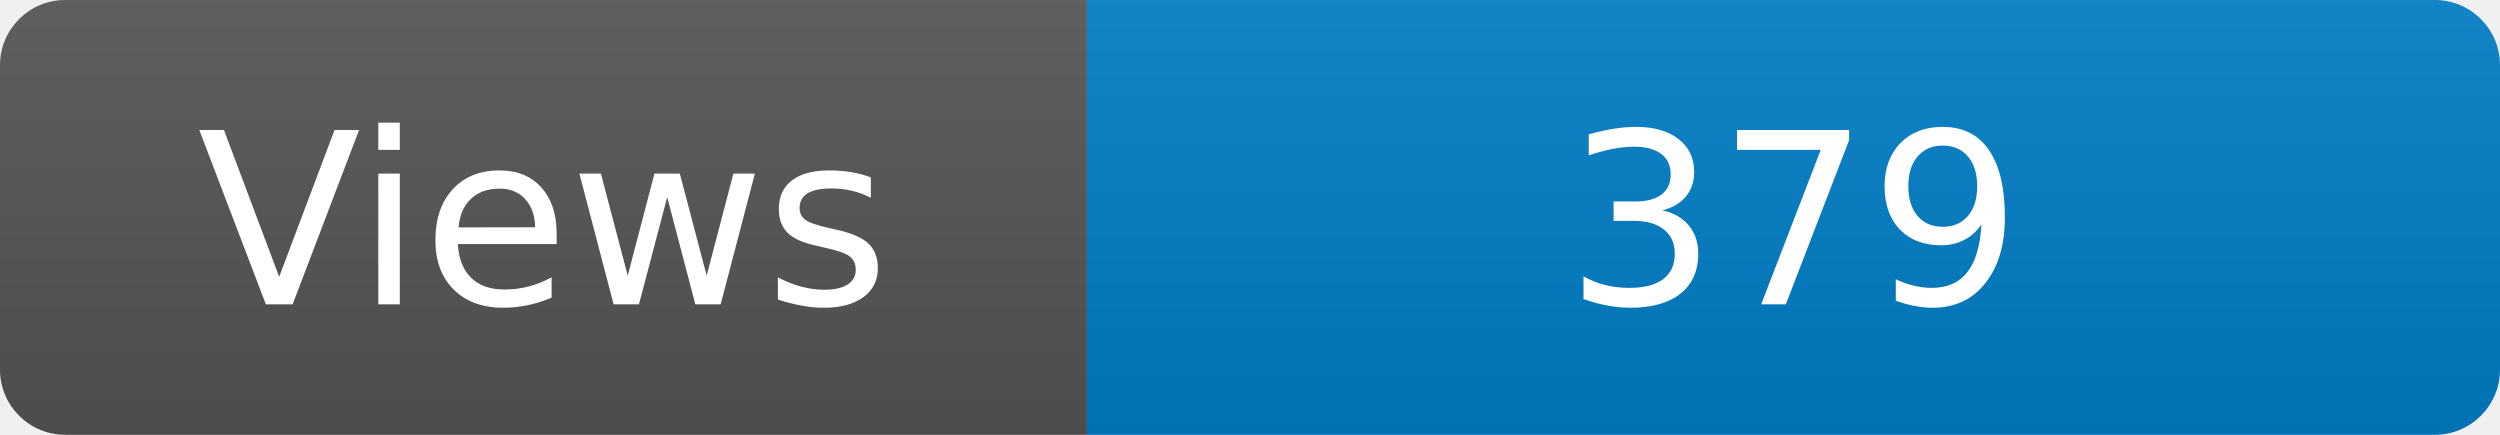
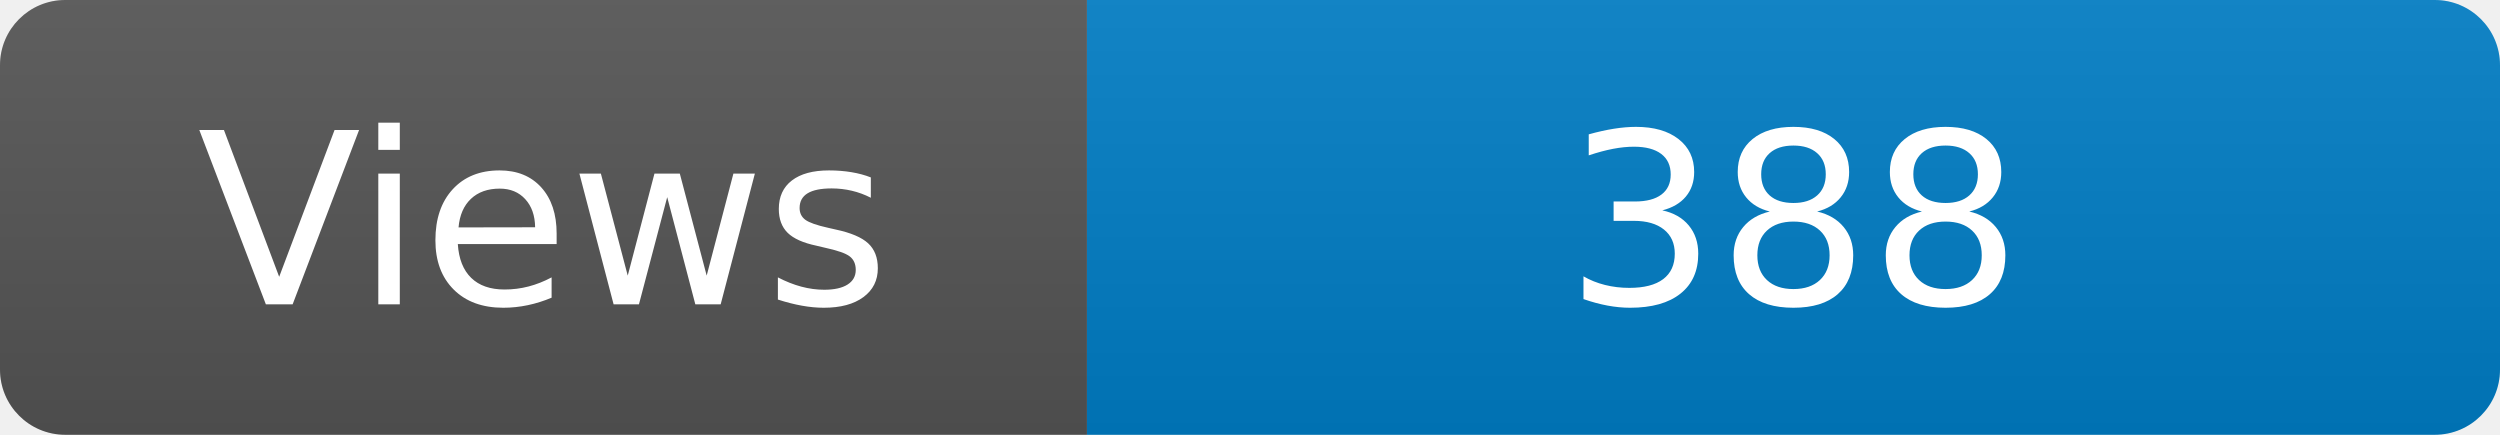
<svg xmlns="http://www.w3.org/2000/svg" width="115" height="20" role="img" aria-label="Maintained?: yes">
  <linearGradient id="s" x2="0" y2="100%">
    <stop offset="0" stop-color="#bbb" stop-opacity=".1" />
    <stop offset="1" stop-opacity=".1" />
  </linearGradient>
  <clipPath id="r">
    <rect width="115" height="20" rx="3" fill="#fff" />
  </clipPath>
  <g clip-path="url(#r)">
    <rect width="50" height="20" fill="#555" />
    <rect x="50" width="160" height="20" fill="#007ec6" />
    <rect width="115" height="20" fill="url(#s)" />
  </g>
  <g fill="#fff" text-anchor="middle" font-family="Verdana,Geneva,DejaVu Sans,sans-serif" font-size="110">
    <text x="250" y="140" transform="scale(.1)" fill="#fff">Views</text>
-     <text x="825" y="140" transform="scale(.1)" fill="#fff">379</text>
+     <text x="825" y="140" transform="scale(.1)" fill="#fff">388</text>
  </g>
</svg>
